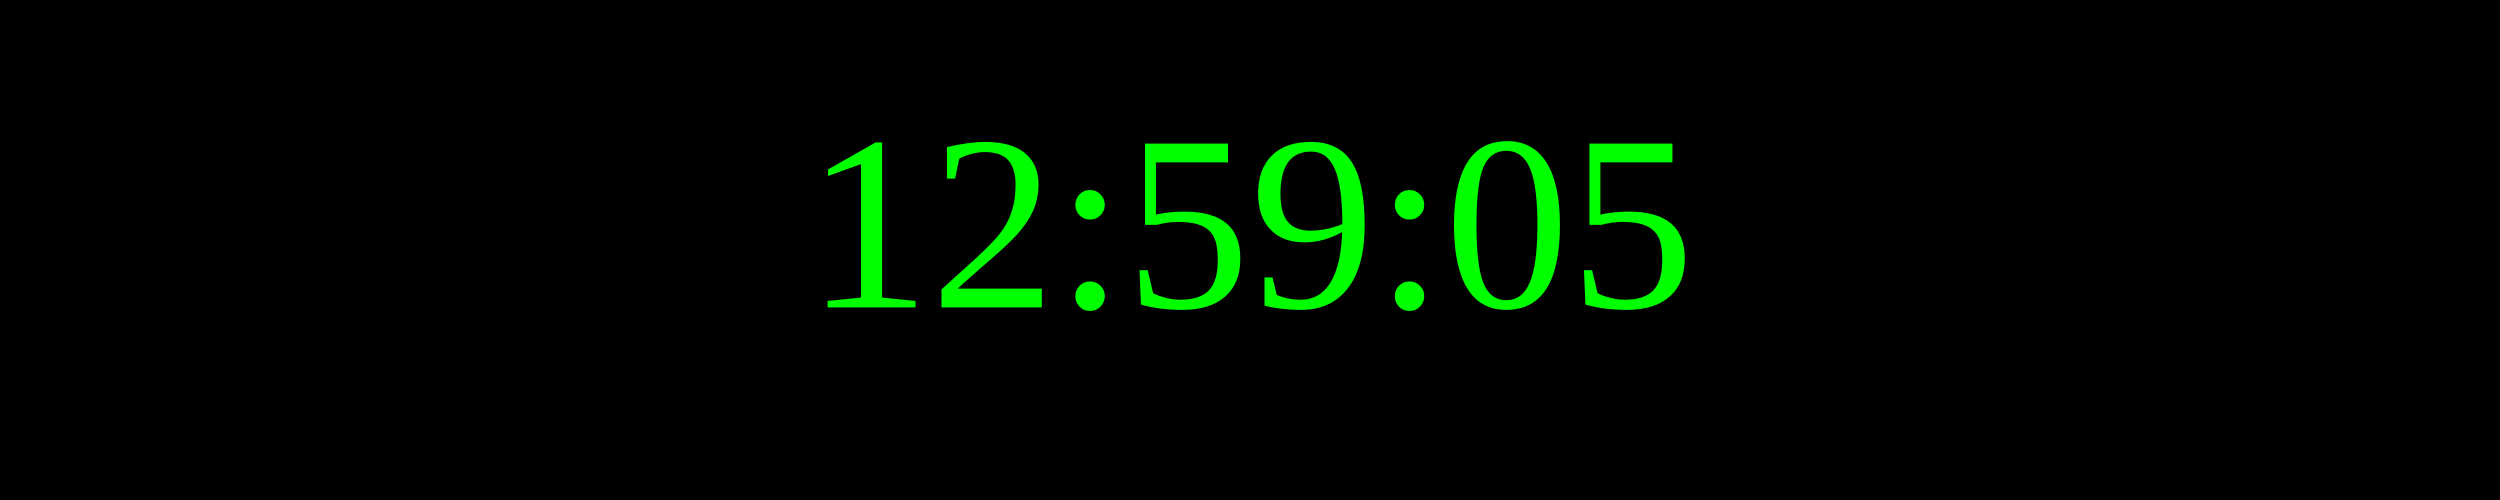
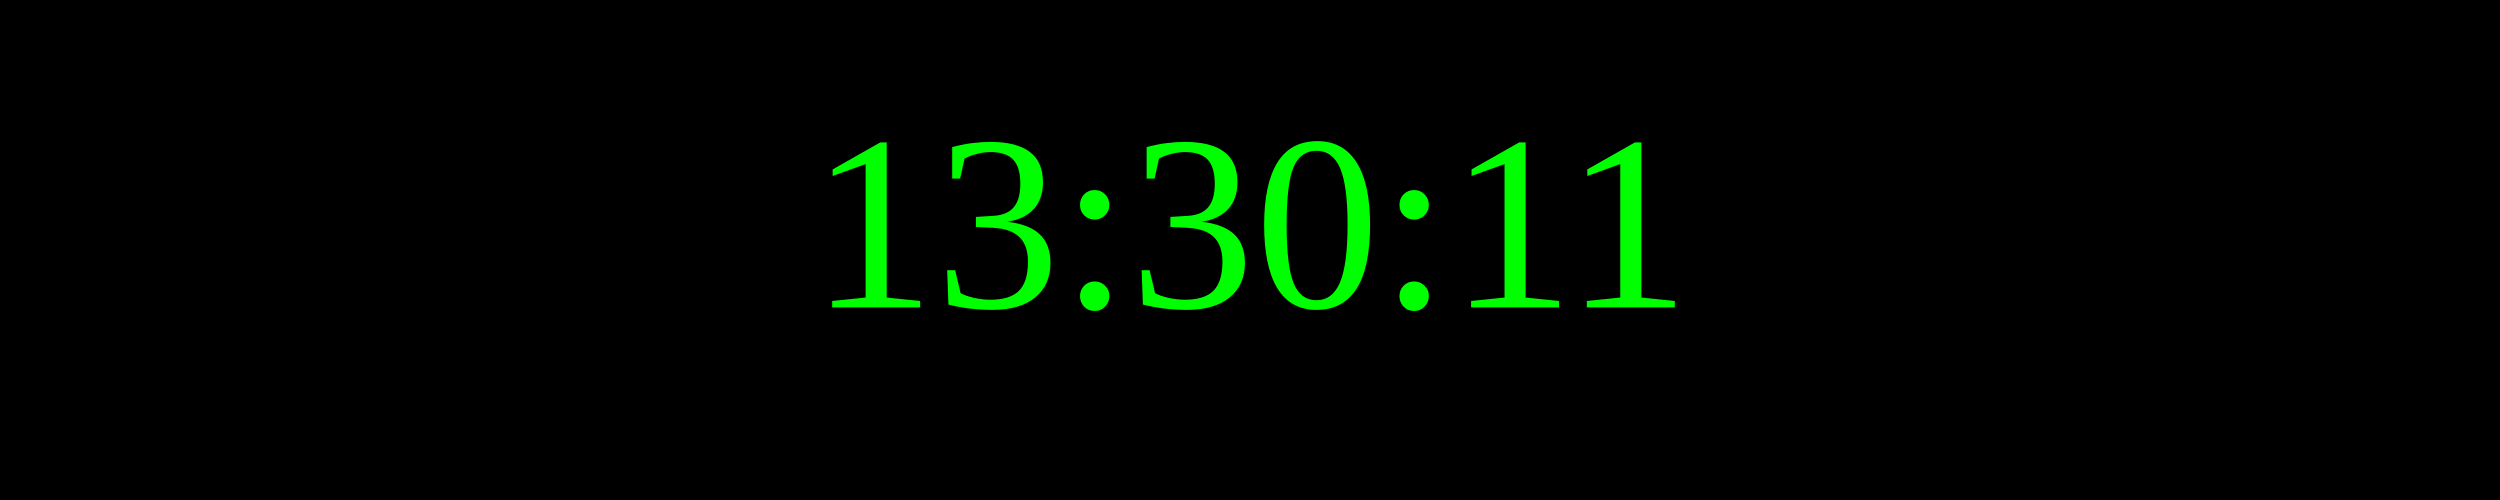
<svg xmlns="http://www.w3.org/2000/svg" width="250" height="50">
  <rect width="100%" height="100%" fill="black" />
  <text x="50%" y="50%" font-size="25" fill="lime" text-anchor="middle" dominant-baseline="middle">
- 12:59:05
+ 13:30:11
</text>
</svg>
